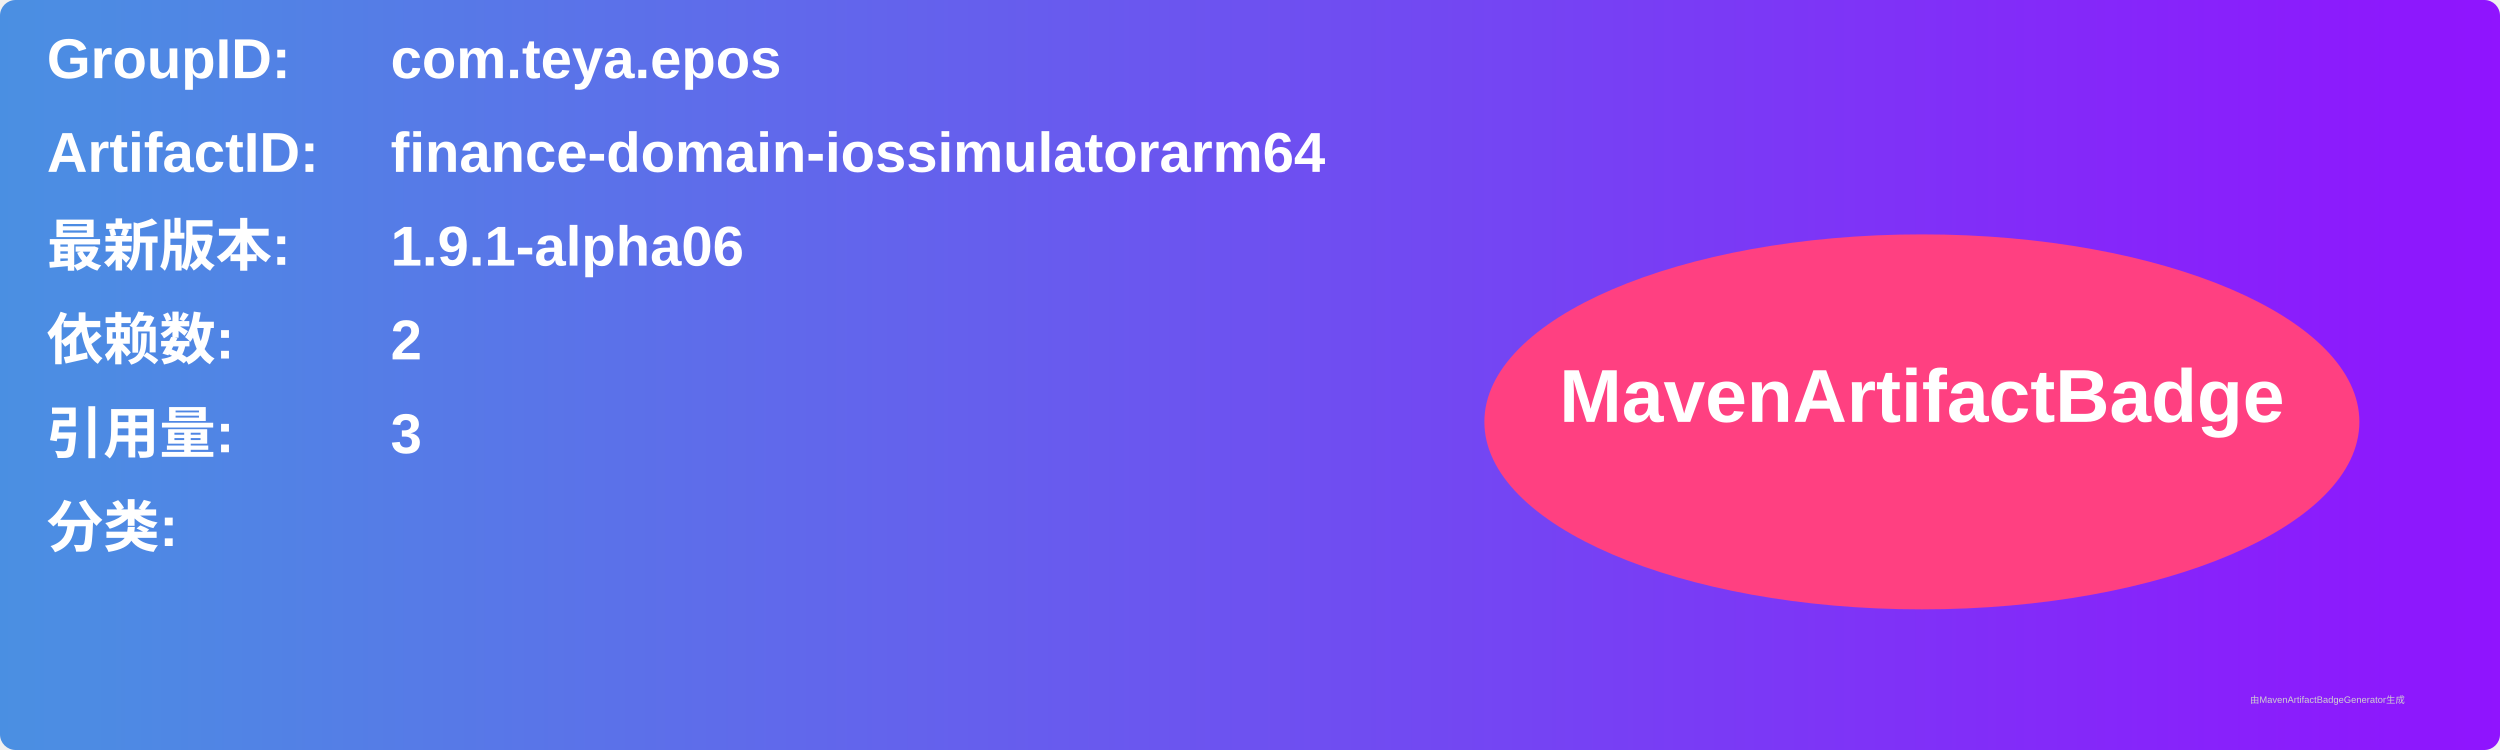
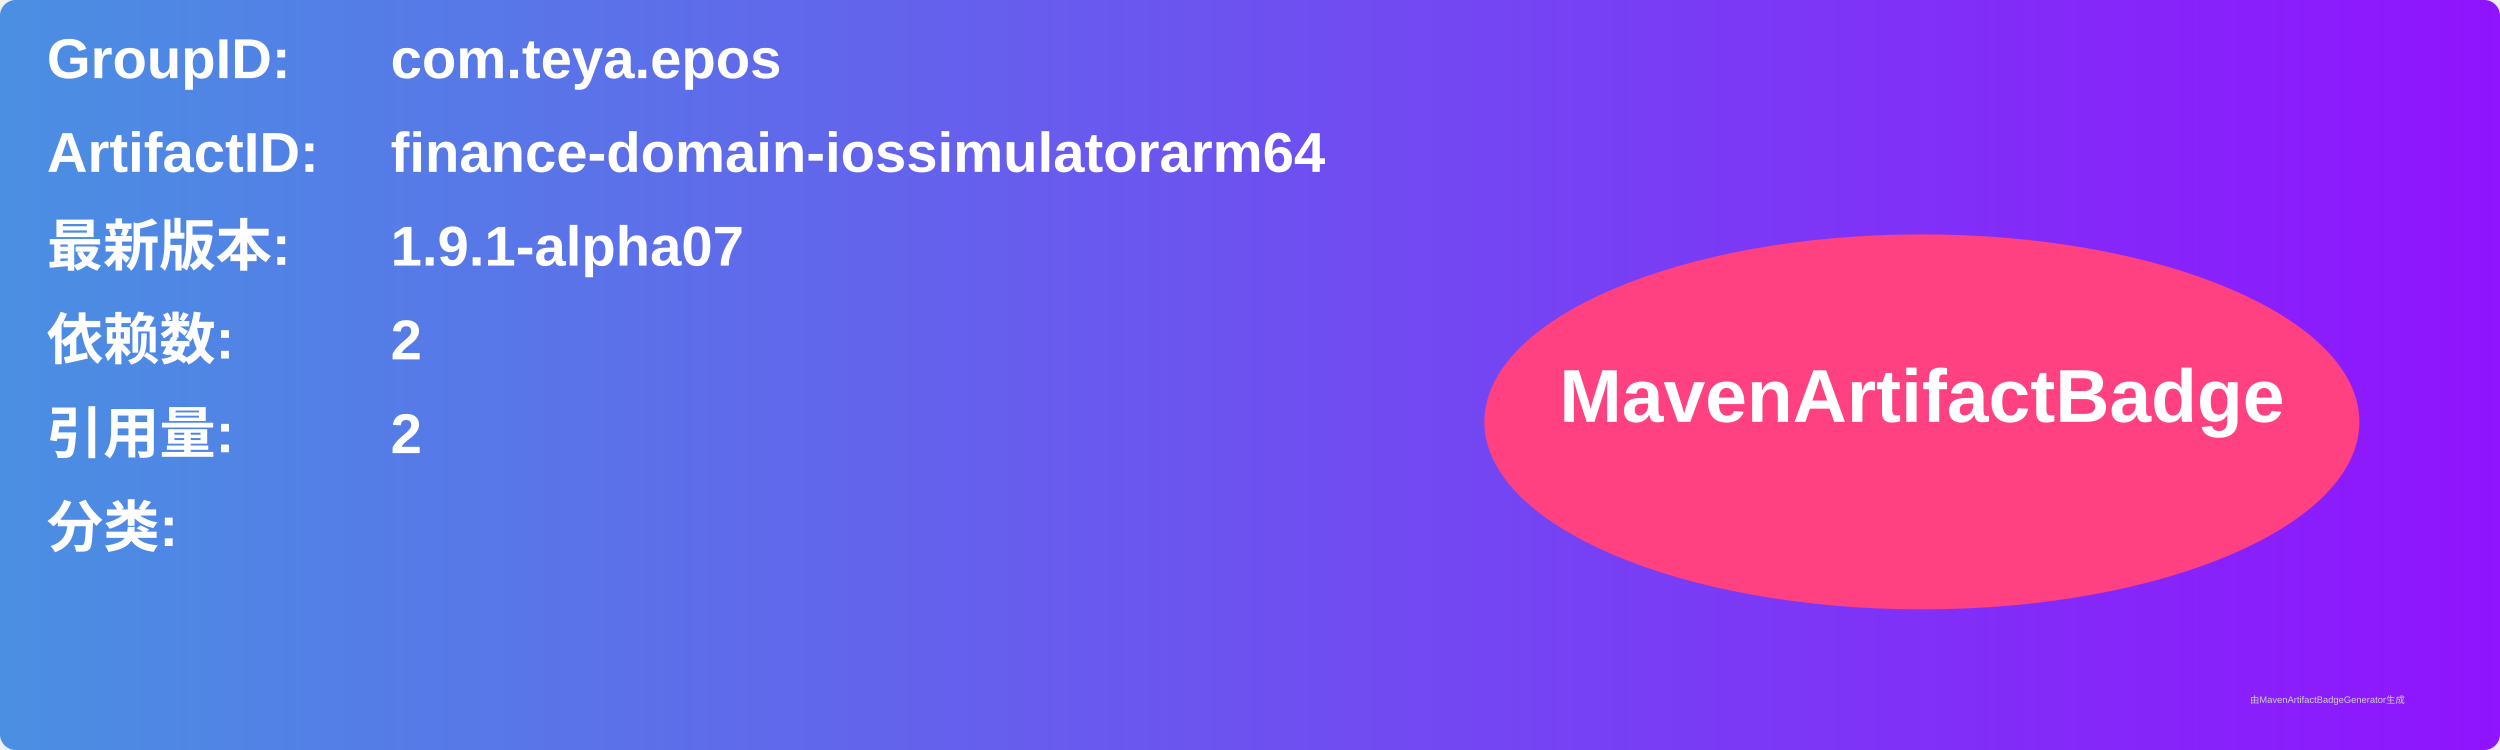
<svg xmlns="http://www.w3.org/2000/svg" width="800" height="240" viewBox="0 0 800 240">
  <linearGradient id="grad" x1="0%" y1="0%" x2="100%" y2="0%">
    <stop offset="0%" stop-color="#4a90e2" />
    <stop offset="100%" stop-color="#9013fe" />
  </linearGradient>
  <rect width="100%" height="100%" rx="5" ry="5" fill="url(#grad)" />
  <g transform="translate(15, 15)">
    <text x="0" y="10" font-family="Arial" font-size="18" fill="white" font-weight="bold" width="260">GroupID:</text>
    <text x="110" y="10" font-family="Arial" font-size="18" fill="white" font-weight="bold" width="460">com.teya.epos</text>
    <text x="0" y="40" font-family="Arial" font-size="18" fill="white" font-weight="bold" width="260">ArtifactID:</text>
    <text x="110" y="40" font-family="Arial" font-size="18" fill="white" font-weight="bold" width="460">finance-domain-iossimulatorarm64</text>
    <text x="0" y="70" font-family="Arial" font-size="18" fill="white" font-weight="bold">最新版本:</text>
    <text x="110" y="70" font-family="Arial" font-size="18" fill="white" font-weight="bold">
-       <tspan font-weight="bold">1.9.1-alpha06</tspan>
+       <tspan font-weight="bold">1.9.1-alpha07</tspan>
    </text>
    <text x="0" y="100" font-family="Arial" font-size="18" fill="white" font-weight="bold">依赖数: </text>
    <text x="110" y="100" font-family="Arial" font-size="18" fill="white">
      <tspan font-weight="bold">2</tspan>
    </text>
    <text x="0" y="130" font-family="Arial" font-size="18" fill="white" font-weight="bold">引用量: </text>
    <text x="110" y="130" font-family="Arial" font-size="18" fill="white">
-       <tspan font-weight="bold">3</tspan>
+       <tspan font-weight="bold">2</tspan>
    </text>
    <text x="0" y="160" font-family="Arial" font-size="18" fill="white" font-weight="bold">分类:</text>
    <text x="10" y="190" font-family="Arial" font-size="10" fill="white">
      <tspan font-weight="bold" />
    </text>
    <ellipse cx="600" cy="120" rx="140" ry="60" fill="#ff4081" />
    <text x="600" y="120" text-anchor="middle" font-family="Arial" font-size="24" fill="white" font-weight="bold">MavenArtifactBadge</text>
  </g>
  <text x="720" y="225" font-family="Arial" font-size="3" fill="#d0d0d0">由MavenArtifactBadgeGenerator生成</text>
</svg>
